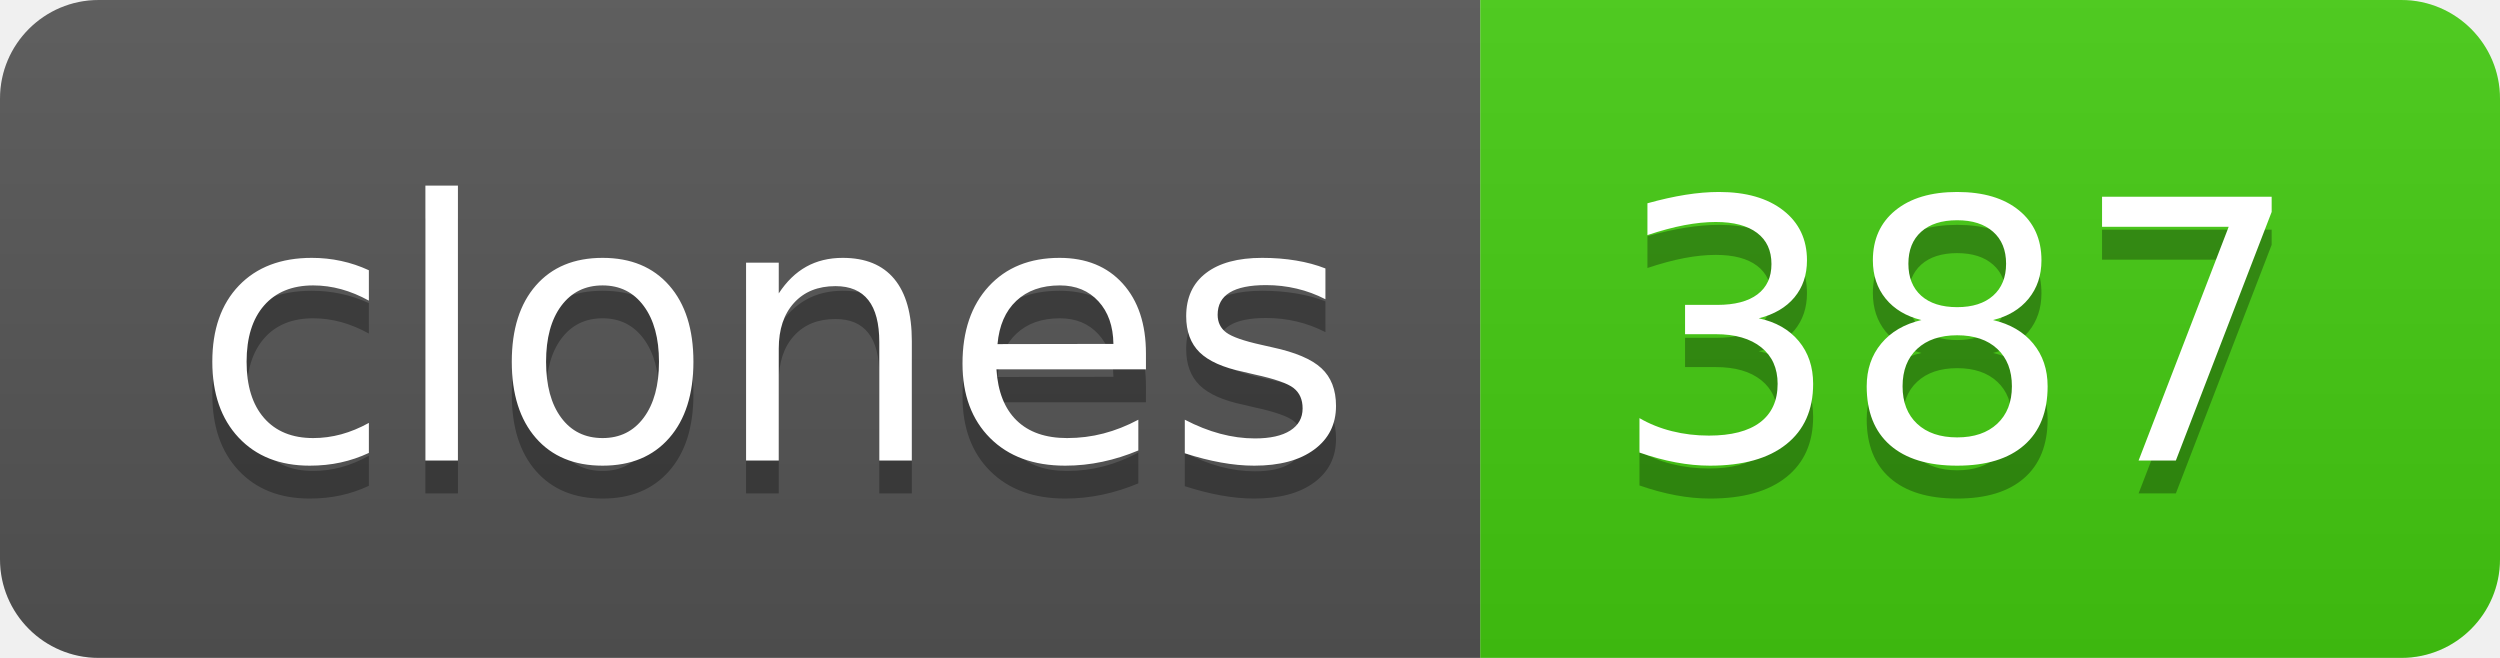
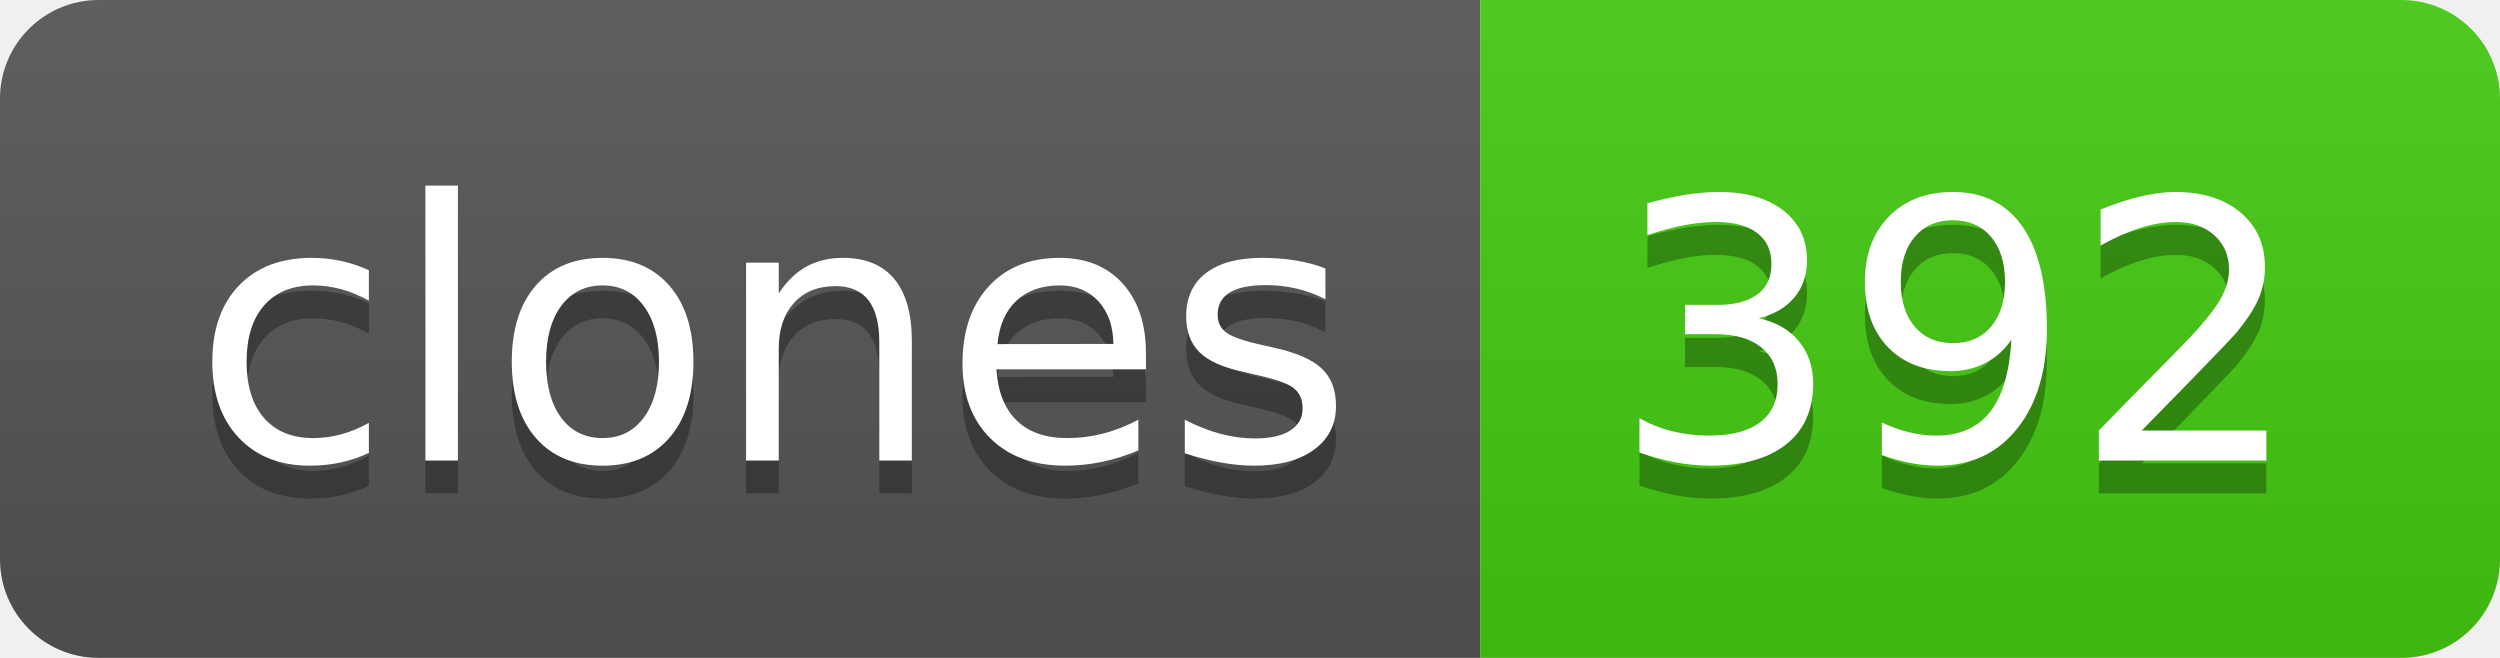
- <svg xmlns="http://www.w3.org/2000/svg" width="76" height="20" role="img" aria-label="clones: 387">
+ <svg xmlns="http://www.w3.org/2000/svg" width="76" height="20" role="img" aria-label="clones: 392">
  <linearGradient id="s" x2="0" y2="100%">
    <stop offset="0" stop-color="#bbb" stop-opacity=".1" />
    <stop offset="1" stop-opacity=".1" />
  </linearGradient>
  <clipPath id="r">
    <rect width="76" height="20" rx="3" fill="#fff" />
  </clipPath>
  <g clip-path="url(#r)">
    <rect width="45" height="20" fill="#555" />
    <rect x="45" width="31" height="20" fill="#4c1" />
    <rect width="76" height="20" fill="url(#s)" />
  </g>
  <g fill="#fff" text-anchor="middle" font-family="Verdana,Geneva,DejaVu Sans,sans-serif" text-rendering="geometricPrecision" font-size="110">
    <text aria-hidden="true" x="235" y="150" fill="#010101" fill-opacity=".3" transform="scale(.1)" textLength="350">clones</text>
    <text x="235" y="140" transform="scale(.1)" fill="#fff" textLength="350">clones</text>
-     <text aria-hidden="true" x="595" y="150" fill="#010101" fill-opacity=".3" transform="scale(.1)" textLength="210">387</text>
-     <text x="595" y="140" transform="scale(.1)" fill="#fff" textLength="210">387</text>
+     <text aria-hidden="true" x="595" y="150" fill="#010101" fill-opacity=".3" transform="scale(.1)" textLength="210">392</text>
+     <text x="595" y="140" transform="scale(.1)" fill="#fff" textLength="210">392</text>
  </g>
</svg>
